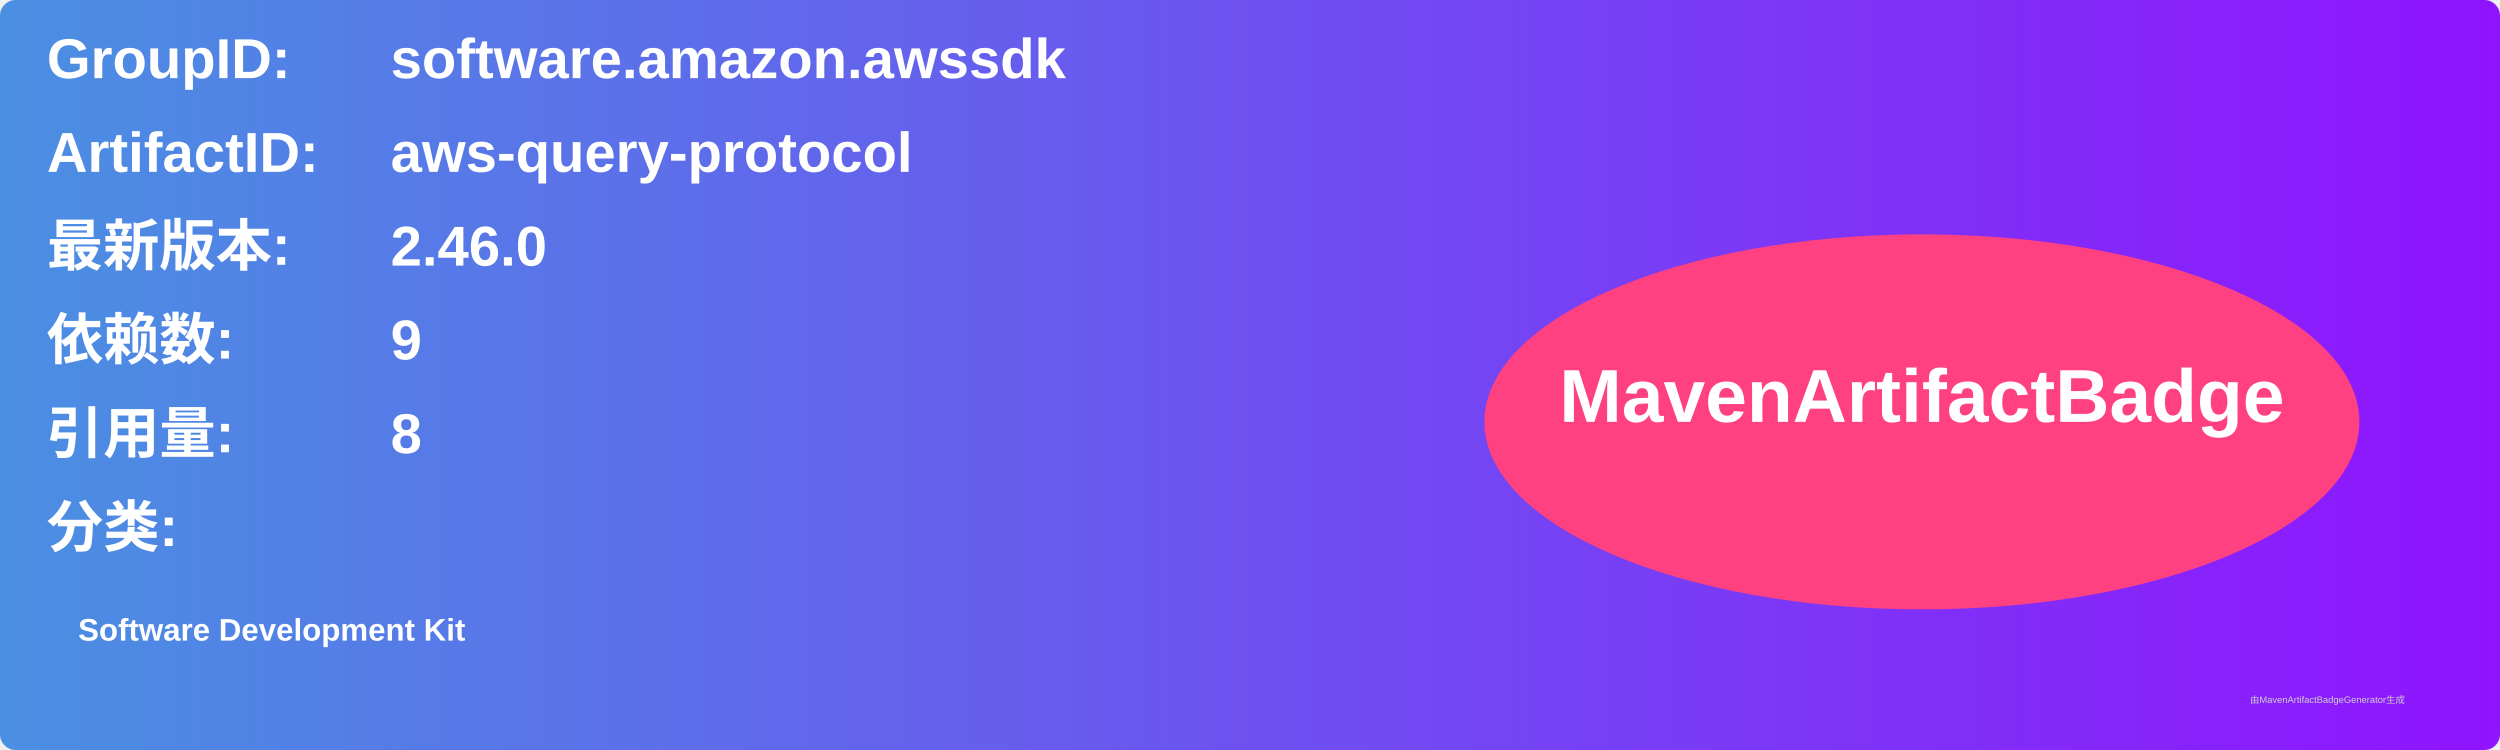
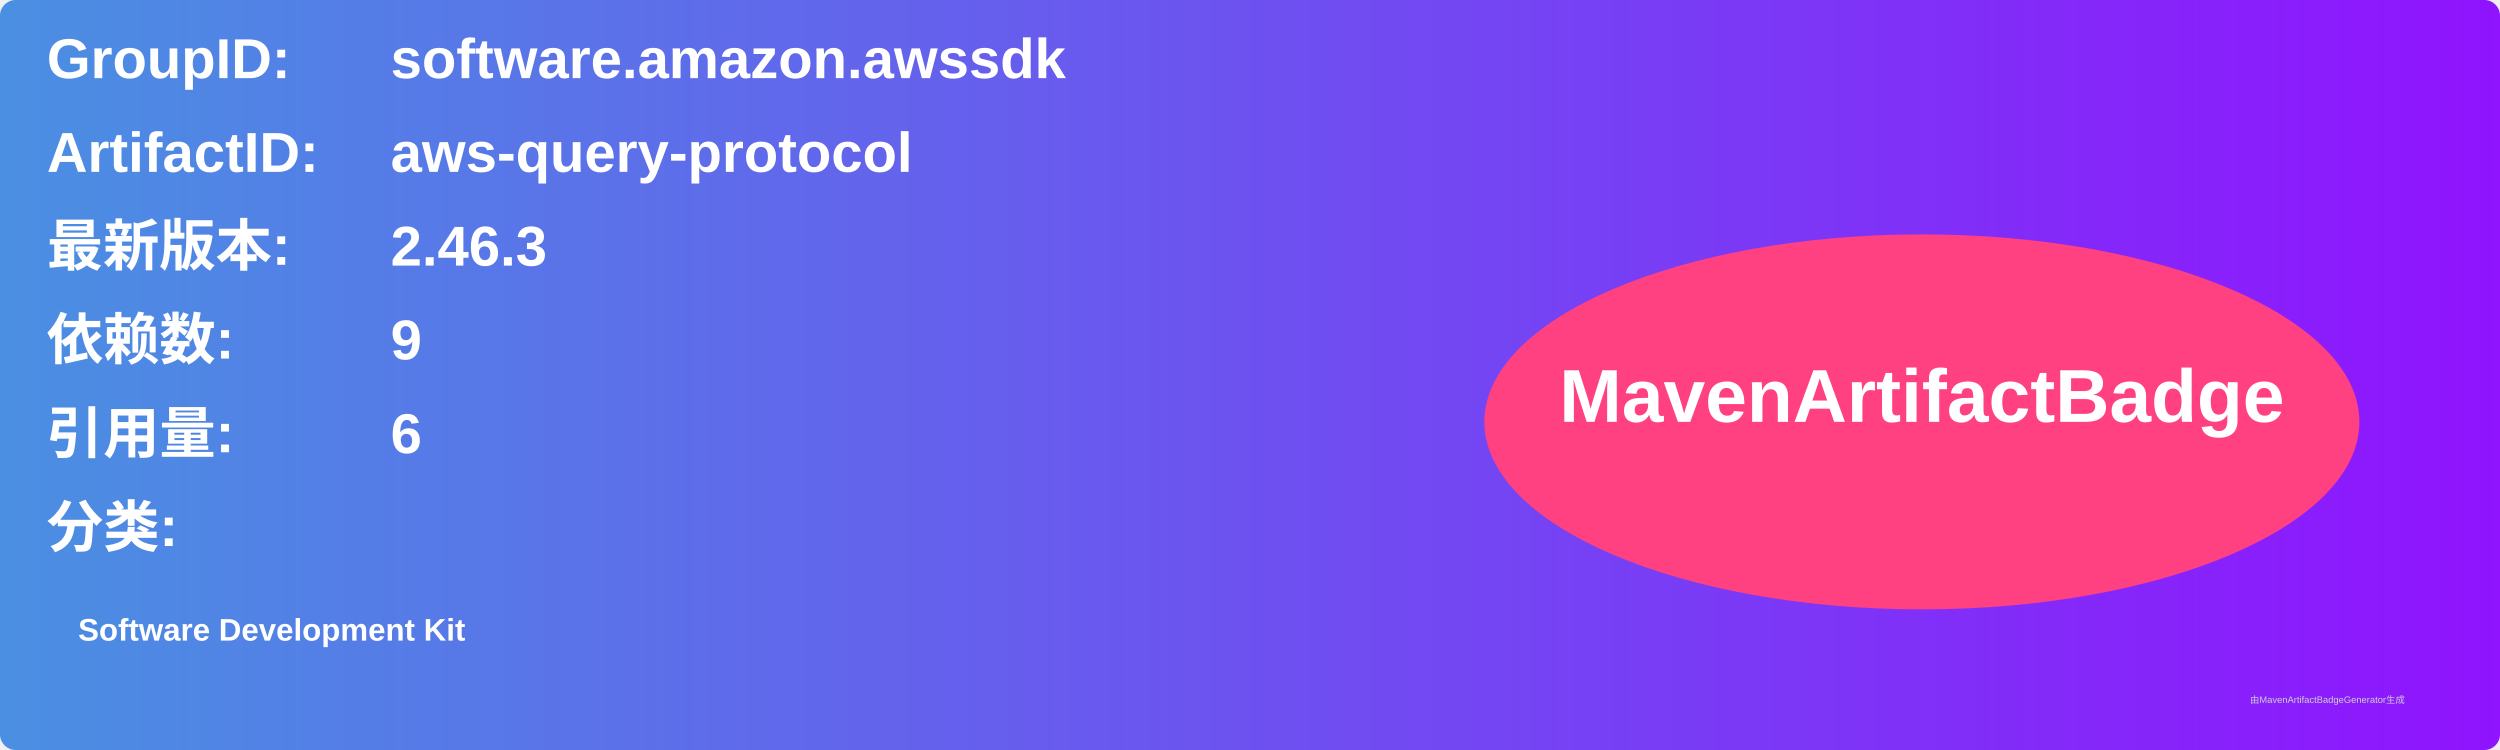
<svg xmlns="http://www.w3.org/2000/svg" width="800" height="240" viewBox="0 0 800 240">
  <linearGradient id="grad" x1="0%" y1="0%" x2="100%" y2="0%">
    <stop offset="0%" stop-color="#4a90e2" />
    <stop offset="100%" stop-color="#9013fe" />
  </linearGradient>
  <rect width="100%" height="100%" rx="5" ry="5" fill="url(#grad)" />
  <g transform="translate(15, 15)">
    <text x="0" y="10" font-family="Arial" font-size="18" fill="white" font-weight="bold" width="260">GroupID:</text>
    <text x="110" y="10" font-family="Arial" font-size="18" fill="white" font-weight="bold" width="460">software.amazon.awssdk</text>
    <text x="0" y="40" font-family="Arial" font-size="18" fill="white" font-weight="bold" width="260">ArtifactID:</text>
    <text x="110" y="40" font-family="Arial" font-size="18" fill="white" font-weight="bold" width="460">aws-query-protocol</text>
    <text x="0" y="70" font-family="Arial" font-size="18" fill="white" font-weight="bold">最新版本:</text>
    <text x="110" y="70" font-family="Arial" font-size="18" fill="white" font-weight="bold">
-       <tspan font-weight="bold">2.46.0</tspan>
+       <tspan font-weight="bold">2.46.3</tspan>
    </text>
    <text x="0" y="100" font-family="Arial" font-size="18" fill="white" font-weight="bold">依赖数: </text>
    <text x="110" y="100" font-family="Arial" font-size="18" fill="white">
      <tspan font-weight="bold">9</tspan>
    </text>
    <text x="0" y="130" font-family="Arial" font-size="18" fill="white" font-weight="bold">引用量: </text>
    <text x="110" y="130" font-family="Arial" font-size="18" fill="white">
-       <tspan font-weight="bold">8</tspan>
+       <tspan font-weight="bold">6</tspan>
    </text>
    <text x="0" y="160" font-family="Arial" font-size="18" fill="white" font-weight="bold">分类:</text>
    <text x="10" y="190" font-family="Arial" font-size="10" fill="white">
      <tspan font-weight="bold">Software Development Kit</tspan>
    </text>
    <ellipse cx="600" cy="120" rx="140" ry="60" fill="#ff4081" />
    <text x="600" y="120" text-anchor="middle" font-family="Arial" font-size="24" fill="white" font-weight="bold">MavenArtifactBadge</text>
  </g>
  <text x="720" y="225" font-family="Arial" font-size="3" fill="#d0d0d0">由MavenArtifactBadgeGenerator生成</text>
</svg>
